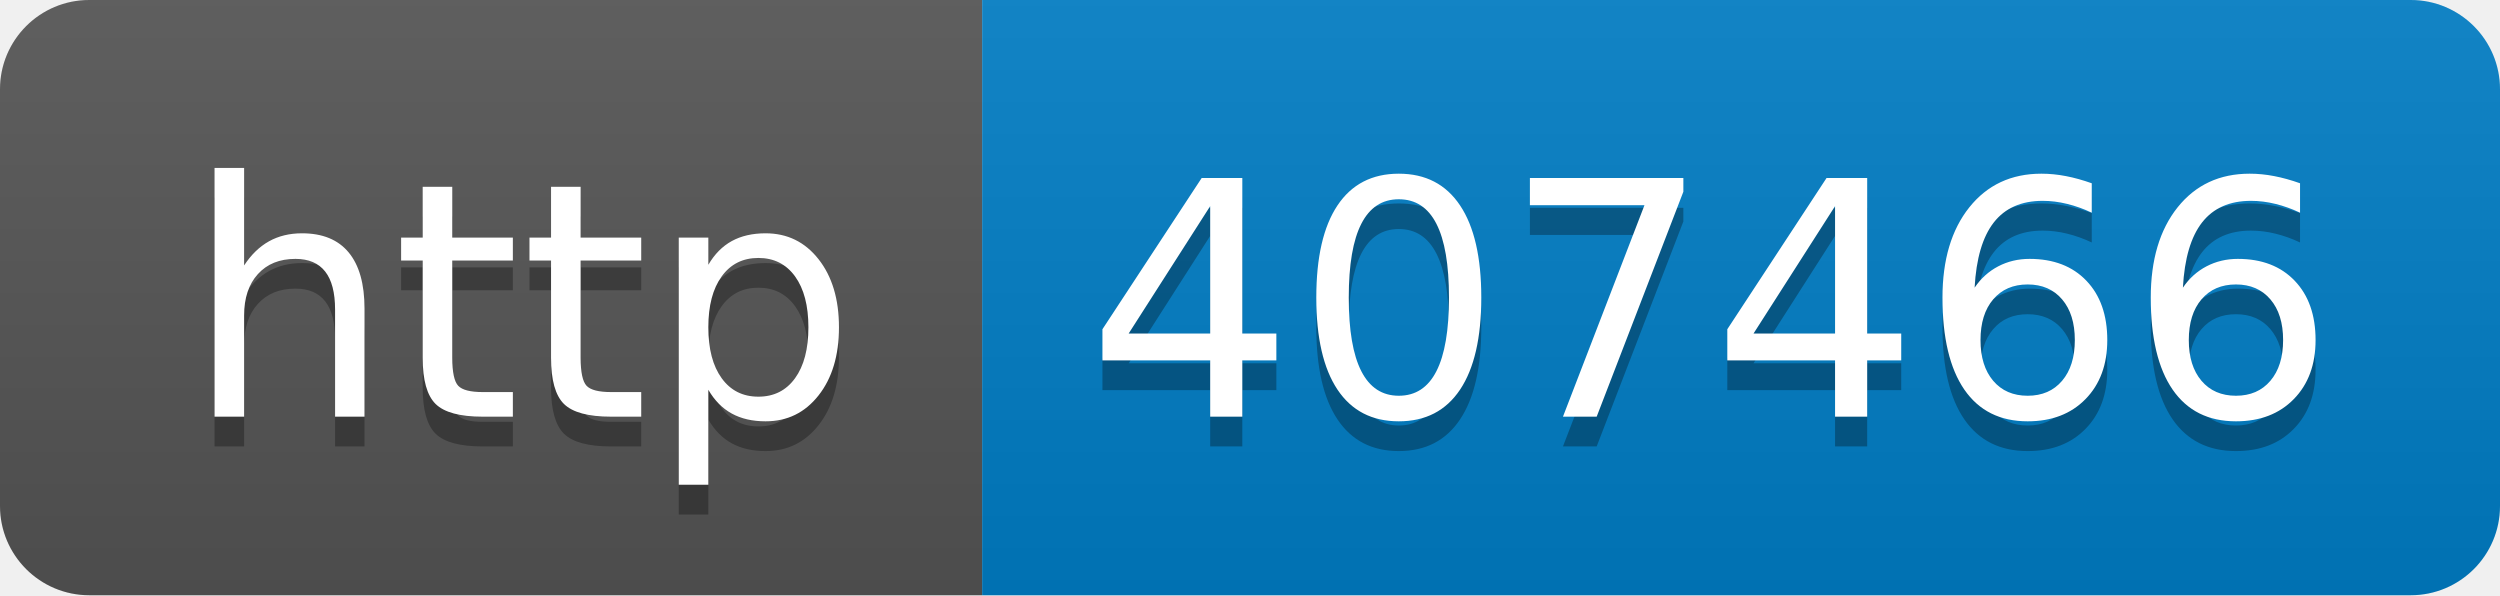
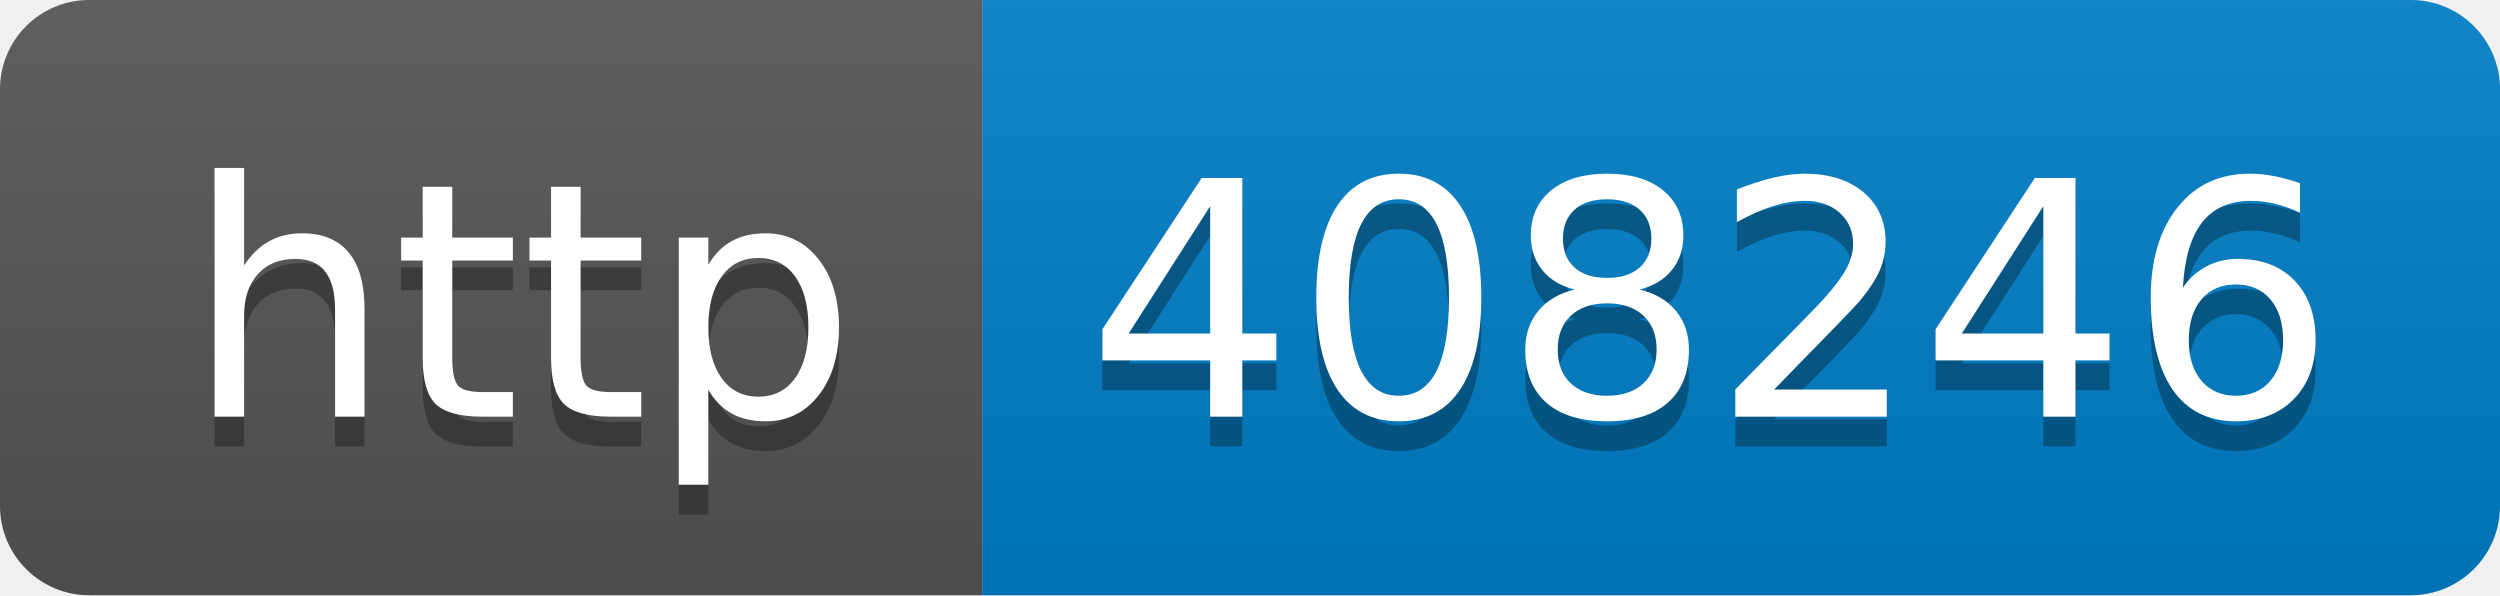
- <svg xmlns="http://www.w3.org/2000/svg" width="84" height="20" role="img" aria-label="http: 407466">
+ <svg xmlns="http://www.w3.org/2000/svg" width="84" height="20" role="img" aria-label="http: 408246">
  <linearGradient id="s" x2="0" y2="100%">
    <stop offset="0" stop-color="#bbb" stop-opacity=".1" />
    <stop offset="1" stop-opacity=".1" />
  </linearGradient>
  <clipPath id="r">
    <rect width="84" height="20" rx="3" fill="#fff" />
  </clipPath>
  <g clip-path="url(#r)">
    <rect width="33" height="20" fill="#555" />
    <rect x="33" width="51" height="20" fill="#007ec6" />
    <rect width="84" height="20" fill="url(#s)" />
  </g>
  <g fill="#fff" text-anchor="middle" font-family="Verdana,Geneva,DejaVu Sans,sans-serif" text-rendering="geometricPrecision" font-size="110">
    <text aria-hidden="true" x="175" y="150" fill="#010101" fill-opacity=".3" transform="scale(.1)" textLength="230">http</text>
    <text x="175" y="140" transform="scale(.1)" fill="#fff" textLength="230">http</text>
-     <text aria-hidden="true" x="575" y="150" fill="#010101" fill-opacity=".3" transform="scale(.1)" textLength="410">407466</text>
-     <text x="575" y="140" transform="scale(.1)" fill="#fff" textLength="410">407466</text>
+     <text aria-hidden="true" x="575" y="150" fill="#010101" fill-opacity=".3" transform="scale(.1)" textLength="410">408246</text>
+     <text x="575" y="140" transform="scale(.1)" fill="#fff" textLength="410">408246</text>
  </g>
</svg>
